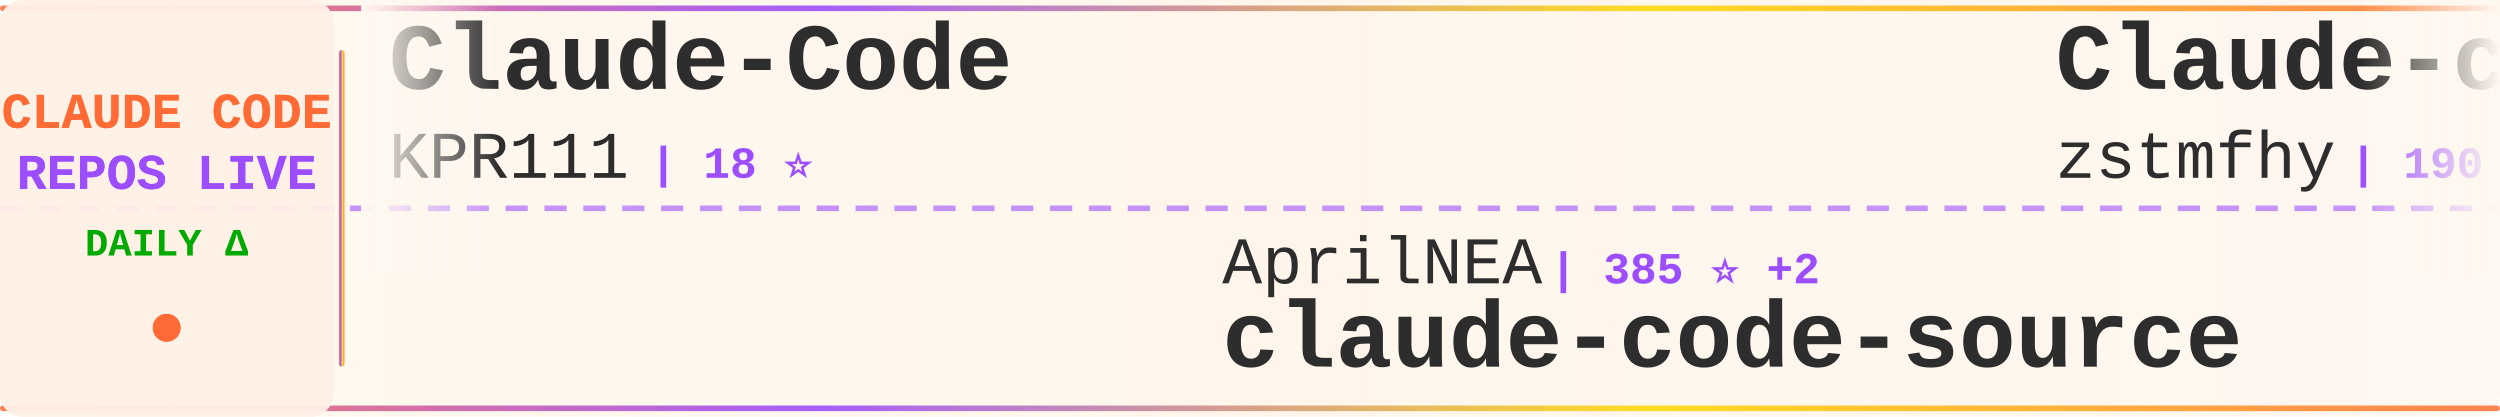
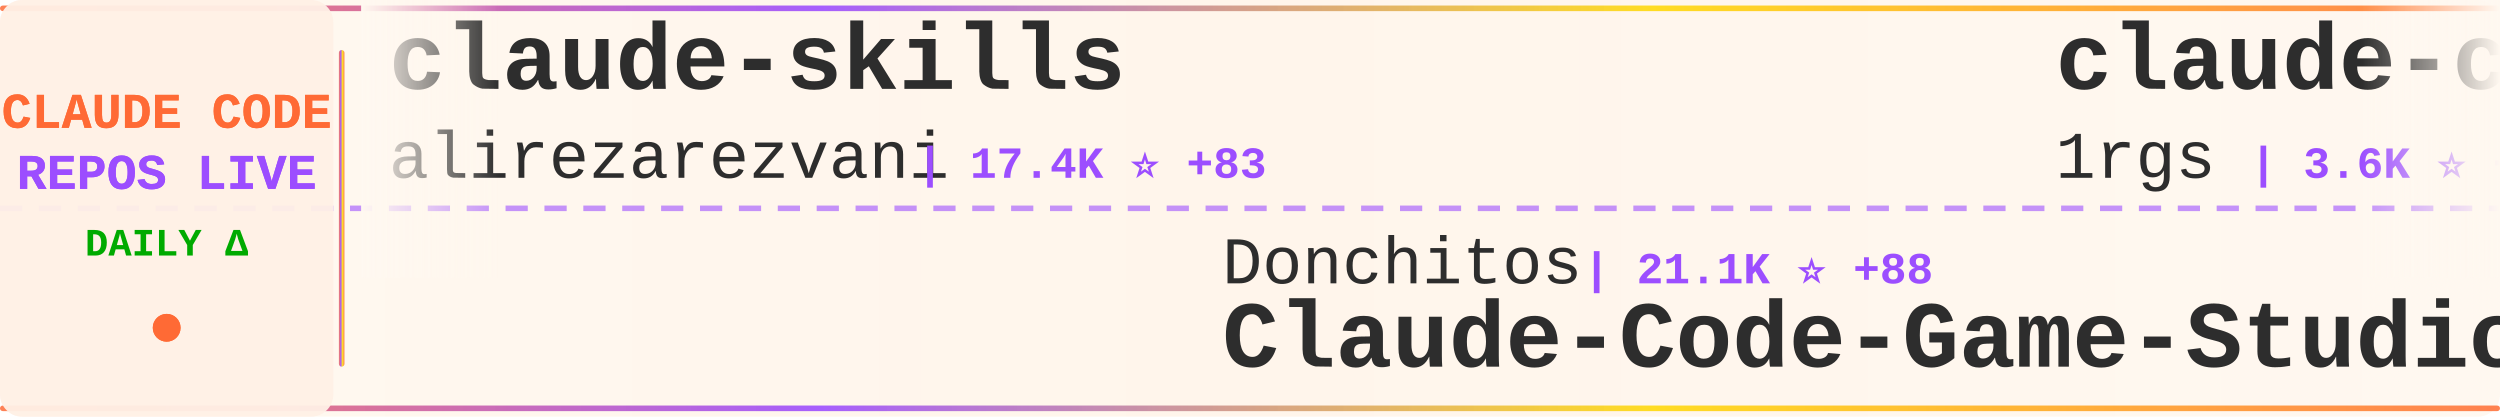
<svg xmlns="http://www.w3.org/2000/svg" width="900" height="150">
  <defs>
    <linearGradient id="tickerBg" x1="0%" y1="0%" x2="100%" y2="0%">
      <stop offset="0%" style="stop-color:#fff8f0;stop-opacity:0.98" />
      <stop offset="50%" style="stop-color:#fff5eb;stop-opacity:1" />
      <stop offset="100%" style="stop-color:#fff8f0;stop-opacity:0.98" />
    </linearGradient>
    <linearGradient id="borderGrad" x1="0%" y1="0%" x2="100%" y2="0%">
      <stop offset="0%" style="stop-color:#FF6B35;stop-opacity:0.85">
        <animate attributeName="stop-opacity" values="0.85;1;0.85" dur="2s" repeatCount="indefinite" />
      </stop>
      <stop offset="33%" style="stop-color:#9C4EFF;stop-opacity:0.9">
        <animate attributeName="stop-opacity" values="0.9;1;0.9" dur="2.2s" repeatCount="indefinite" />
      </stop>
      <stop offset="66%" style="stop-color:#FFD700;stop-opacity:0.85">
        <animate attributeName="stop-opacity" values="0.85;1;0.85" dur="1.8s" repeatCount="indefinite" />
      </stop>
      <stop offset="100%" style="stop-color:#FF6B35;stop-opacity:0.85">
        <animate attributeName="stop-opacity" values="0.85;1;0.85" dur="2s" repeatCount="indefinite" />
      </stop>
    </linearGradient>
    <filter id="textGlow">
      <feGaussianBlur stdDeviation="0.15" result="coloredBlur" />
      <feMerge>
        <feMergeNode in="coloredBlur" />
        <feMergeNode in="SourceGraphic" />
      </feMerge>
    </filter>
    <filter id="metricGlow">
      <feGaussianBlur stdDeviation="0.2" result="coloredBlur" />
      <feMerge>
        <feMergeNode in="coloredBlur" />
        <feMergeNode in="SourceGraphic" />
      </feMerge>
    </filter>
    <linearGradient id="leftFade" x1="0%" y1="0%" x2="100%" y2="0%">
      <stop offset="0%" style="stop-color:#fff8f0;stop-opacity:1" />
      <stop offset="100%" style="stop-color:#fff8f0;stop-opacity:0" />
    </linearGradient>
    <linearGradient id="rightFade" x1="0%" y1="0%" x2="100%" y2="0%">
      <stop offset="0%" style="stop-color:#fff8f0;stop-opacity:0" />
      <stop offset="100%" style="stop-color:#fff8f0;stop-opacity:1" />
    </linearGradient>
  </defs>
  <rect width="900" height="150" fill="url(#tickerBg)" rx="8" />
  <rect x="0" y="2" width="900" height="2" fill="url(#borderGrad)" rx="1" />
  <rect x="0" y="146" width="900" height="2" fill="url(#borderGrad)" rx="1" />
  <line x1="0" y1="75" x2="900" y2="75" stroke="#9C4EFF" stroke-width="2" stroke-dasharray="8 6" opacity="0.6" />
  <rect x="0" y="0" width="120" height="150" fill="#fff0e6" opacity="0.95" rx="8" />
  <text x="60" y="46" font-family="'Courier New', monospace" font-size="18" font-weight="bold" fill="#FF6B35" text-anchor="middle" filter="url(#textGlow)">
    CLAUDE CODE
  </text>
  <text x="60" y="68" font-family="'Courier New', monospace" font-size="18" font-weight="bold" fill="#9C4EFF" text-anchor="middle" filter="url(#textGlow)">
    REPOS LIVE
  </text>
  <text x="60" y="92" font-family="'Courier New', monospace" font-size="14" font-weight="bold" fill="#00aa00" text-anchor="middle">
    DAILY Δ
  </text>
  <circle cx="60" cy="118" r="5" fill="#FF6B35" filter="url(#metricGlow)">
    <animate attributeName="r" values="4;6;4" dur="1.5s" repeatCount="indefinite" />
    <animate attributeName="opacity" values="0.6;1;0.6" dur="1.5s" repeatCount="indefinite" />
  </circle>
  <rect x="122" y="18" width="2" height="114" fill="url(#borderGrad)" rx="1" />
  <clipPath id="tickerClip">
    <rect x="130" y="0" width="770" height="150" />
  </clipPath>
  <g clip-path="url(#tickerClip)">
    <g id="tickerItems">
      <animateTransform attributeName="transform" attributeType="XML" type="translate" from="0 0" to="-3000 0" dur="54s" repeatCount="indefinite" />
      <g transform="translate(0, 0)">
-         <text x="140" y="32" font-family="'Courier New', monospace" font-size="34" font-weight="bold" fill="#2d2d2d">Claude-Code</text>
-         <text x="140" y="64" font-family="'Courier New', monospace" font-size="24" font-weight="normal" fill="#2d2d2d" opacity="1.0">KPR111</text>
-         <text x="234" y="64" font-family="'Courier New', monospace" font-size="16" font-weight="bold" fill="#9C4EFF"> | 18 ⭐</text>
+         <text x="140" y="32" font-family="'Courier New', monospace" font-size="34" font-weight="bold" fill="#2d2d2d">claude-skills</text>
+         <text x="140" y="64" font-family="'Courier New', monospace" font-size="24" font-weight="normal" fill="#2d2d2d" opacity="1.0">alirezarezvani</text>
+         <text x="330" y="64" font-family="'Courier New', monospace" font-size="16" font-weight="bold" fill="#9C4EFF"> | 17.4K ⭐ +83</text>
      </g>
      <g transform="translate(300, 0)">
-         <text x="140" y="102" font-family="'Courier New', monospace" font-size="24" font-weight="normal" fill="#2d2d2d" opacity="1.0">AprilNEA</text>
-         <text x="258" y="102" font-family="'Courier New', monospace" font-size="16" font-weight="bold" fill="#9C4EFF"> | 385 ⭐ +2</text>
-         <text x="140" y="132" font-family="'Courier New', monospace" font-size="34" font-weight="bold" fill="#2d2d2d">claude-code-source</text>
+         <text x="140" y="102" font-family="'Courier New', monospace" font-size="24" font-weight="normal" fill="#2d2d2d" opacity="1.0">Donchitos</text>
+         <text x="270" y="102" font-family="'Courier New', monospace" font-size="16" font-weight="bold" fill="#9C4EFF"> | 21.1K ⭐ +88</text>
+         <text x="140" y="132" font-family="'Courier New', monospace" font-size="34" font-weight="bold" fill="#2d2d2d">Claude-Code-Game-Studios</text>
      </g>
      <g transform="translate(600, 0)">
-         <text x="140" y="32" font-family="'Courier New', monospace" font-size="34" font-weight="bold" fill="#2d2d2d">Claude-code</text>
-         <text x="140" y="64" font-family="'Courier New', monospace" font-size="24" font-weight="normal" fill="#2d2d2d" opacity="1.0">zstmfhy</text>
-         <text x="246" y="64" font-family="'Courier New', monospace" font-size="16" font-weight="bold" fill="#9C4EFF"> | 190 ⭐</text>
+         <text x="140" y="32" font-family="'Courier New', monospace" font-size="34" font-weight="bold" fill="#2d2d2d">claude-code-proxy</text>
+         <text x="140" y="64" font-family="'Courier New', monospace" font-size="24" font-weight="normal" fill="#2d2d2d" opacity="1.0">1rgs</text>
+         <text x="210" y="64" font-family="'Courier New', monospace" font-size="16" font-weight="bold" fill="#9C4EFF"> | 3.6K ⭐ +4</text>
      </g>
      <g transform="translate(900, 0)">
+         <text x="140" y="102" font-family="'Courier New', monospace" font-size="24" font-weight="normal" fill="#2d2d2d" opacity="1.0">centminmod</text>
+         <text x="282" y="102" font-family="'Courier New', monospace" font-size="16" font-weight="bold" fill="#9C4EFF"> | 2.4K ⭐ +5</text>
+         <text x="140" y="132" font-family="'Courier New', monospace" font-size="34" font-weight="bold" fill="#2d2d2d">my-claude-code-setup</text>
+       </g>
+       <g transform="translate(1200, 0)">
+         <text x="140" y="32" font-family="'Courier New', monospace" font-size="34" font-weight="bold" fill="#2d2d2d">skills</text>
+         <text x="140" y="64" font-family="'Courier New', monospace" font-size="24" font-weight="normal" fill="#2d2d2d" opacity="1.0">anthropics</text>
+         <text x="282" y="64" font-family="'Courier New', monospace" font-size="16" font-weight="bold" fill="#9C4EFF"> | 147.4K ⭐ +335</text>
+       </g>
+       <g transform="translate(1500, 0)">
+         <text x="140" y="102" font-family="'Courier New', monospace" font-size="24" font-weight="normal" fill="#2d2d2d" opacity="1.0">huangjia2019</text>
+         <text x="306" y="102" font-family="'Courier New', monospace" font-size="16" font-weight="bold" fill="#9C4EFF"> | 789 ⭐ +6</text>
+         <text x="140" y="132" font-family="'Courier New', monospace" font-size="34" font-weight="bold" fill="#2d2d2d">claude-code-engineering</text>
+       </g>
+       <g transform="translate(1800, 0)">
+         <text x="140" y="32" font-family="'Courier New', monospace" font-size="34" font-weight="bold" fill="#2d2d2d">claude-code-harness</text>
+         <text x="140" y="64" font-family="'Courier New', monospace" font-size="24" font-weight="normal" fill="#2d2d2d" opacity="1.0">Chachamaru127</text>
+         <text x="318" y="64" font-family="'Courier New', monospace" font-size="16" font-weight="bold" fill="#9C4EFF"> | 2.7K ⭐ +12</text>
+       </g>
+       <g transform="translate(2100, 0)">
+         <text x="140" y="102" font-family="'Courier New', monospace" font-size="24" font-weight="normal" fill="#2d2d2d" opacity="1.0">ding113</text>
+         <text x="246" y="102" font-family="'Courier New', monospace" font-size="16" font-weight="bold" fill="#9C4EFF"> | 3.0K ⭐ +4</text>
+         <text x="140" y="132" font-family="'Courier New', monospace" font-size="34" font-weight="bold" fill="#2d2d2d">claude-code-hub</text>
+       </g>
+       <g transform="translate(2400, 0)">
+         <text x="140" y="32" font-family="'Courier New', monospace" font-size="34" font-weight="bold" fill="#2d2d2d">claude-code-from-source</text>
+         <text x="140" y="64" font-family="'Courier New', monospace" font-size="24" font-weight="normal" fill="#2d2d2d" opacity="1.0">alejandrobalderas</text>
+         <text x="366" y="64" font-family="'Courier New', monospace" font-size="16" font-weight="bold" fill="#9C4EFF"> | 2.2K ⭐ +1</text>
+       </g>
+       <g transform="translate(2700, 0)">
+         <text x="140" y="102" font-family="'Courier New', monospace" font-size="24" font-weight="normal" fill="#2d2d2d" opacity="1.0">edmund-io</text>
+         <text x="270" y="102" font-family="'Courier New', monospace" font-size="16" font-weight="bold" fill="#9C4EFF"> | 1.5K ⭐ +2</text>
+         <text x="140" y="132" font-family="'Courier New', monospace" font-size="34" font-weight="bold" fill="#2d2d2d">edmunds-claude-code</text>
+       </g>
+       <g transform="translate(3000, 0)">
+         <text x="140" y="32" font-family="'Courier New', monospace" font-size="34" font-weight="bold" fill="#2d2d2d">claude-skills</text>
+         <text x="140" y="64" font-family="'Courier New', monospace" font-size="24" font-weight="normal" fill="#2d2d2d" opacity="1.0">alirezarezvani</text>
+         <text x="330" y="64" font-family="'Courier New', monospace" font-size="16" font-weight="bold" fill="#9C4EFF"> | 17.4K ⭐ +83</text>
+       </g>
+       <g transform="translate(3300, 0)">
        <text x="140" y="102" font-family="'Courier New', monospace" font-size="24" font-weight="normal" fill="#2d2d2d" opacity="1.0">Donchitos</text>
-         <text x="270" y="102" font-family="'Courier New', monospace" font-size="16" font-weight="bold" fill="#9C4EFF"> | 21.1K ⭐ +90</text>
+         <text x="270" y="102" font-family="'Courier New', monospace" font-size="16" font-weight="bold" fill="#9C4EFF"> | 21.1K ⭐ +88</text>
        <text x="140" y="132" font-family="'Courier New', monospace" font-size="34" font-weight="bold" fill="#2d2d2d">Claude-Code-Game-Studios</text>
      </g>
-       <g transform="translate(1200, 0)">
-         <text x="140" y="32" font-family="'Courier New', monospace" font-size="34" font-weight="bold" fill="#2d2d2d">sc-claude-code-files</text>
-         <text x="140" y="64" font-family="'Courier New', monospace" font-size="24" font-weight="normal" fill="#2d2d2d" opacity="1.0">https-deeplearning-ai</text>
-         <text x="414" y="64" font-family="'Courier New', monospace" font-size="16" font-weight="bold" fill="#9C4EFF"> | 522 ⭐</text>
-       </g>
-       <g transform="translate(1500, 0)">
-         <text x="140" y="102" font-family="'Courier New', monospace" font-size="24" font-weight="normal" fill="#2d2d2d" opacity="1.0">anthropics</text>
-         <text x="282" y="102" font-family="'Courier New', monospace" font-size="16" font-weight="bold" fill="#9C4EFF"> | 147.4K ⭐ +334</text>
-         <text x="140" y="132" font-family="'Courier New', monospace" font-size="34" font-weight="bold" fill="#2d2d2d">skills</text>
-       </g>
-       <g transform="translate(1800, 0)">
-         <text x="140" y="32" font-family="'Courier New', monospace" font-size="34" font-weight="bold" fill="#2d2d2d">claude-code-guide</text>
-         <text x="140" y="64" font-family="'Courier New', monospace" font-size="24" font-weight="normal" fill="#2d2d2d" opacity="1.0">zebbern</text>
-         <text x="246" y="64" font-family="'Courier New', monospace" font-size="16" font-weight="bold" fill="#9C4EFF"> | 4.2K ⭐ +2</text>
-       </g>
-       <g transform="translate(2100, 0)">
-         <text x="140" y="102" font-family="'Courier New', monospace" font-size="24" font-weight="normal" fill="#2d2d2d" opacity="1.0">kodu-ai</text>
-         <text x="246" y="102" font-family="'Courier New', monospace" font-size="16" font-weight="bold" fill="#9C4EFF"> | 5.3K ⭐ +1</text>
-         <text x="140" y="132" font-family="'Courier New', monospace" font-size="34" font-weight="bold" fill="#2d2d2d">claude-coder</text>
-       </g>
-       <g transform="translate(2400, 0)">
-         <text x="140" y="32" font-family="'Courier New', monospace" font-size="34" font-weight="bold" fill="#2d2d2d">claude-code-local</text>
-         <text x="140" y="64" font-family="'Courier New', monospace" font-size="24" font-weight="normal" fill="#2d2d2d" opacity="1.0">nicedreamzapp</text>
-         <text x="318" y="64" font-family="'Courier New', monospace" font-size="16" font-weight="bold" fill="#9C4EFF"> | 2.7K ⭐ +2</text>
-       </g>
-       <g transform="translate(2700, 0)">
-         <text x="140" y="102" font-family="'Courier New', monospace" font-size="24" font-weight="normal" fill="#2d2d2d" opacity="1.0">lorryjovens-hub</text>
-         <text x="342" y="102" font-family="'Courier New', monospace" font-size="16" font-weight="bold" fill="#9C4EFF"> | 1.6K ⭐ +2</text>
-         <text x="140" y="132" font-family="'Courier New', monospace" font-size="34" font-weight="bold" fill="#2d2d2d">claude-code-rust</text>
-       </g>
-       <g transform="translate(3000, 0)">
-         <text x="140" y="32" font-family="'Courier New', monospace" font-size="34" font-weight="bold" fill="#2d2d2d">Claude-Code</text>
-         <text x="140" y="64" font-family="'Courier New', monospace" font-size="24" font-weight="normal" fill="#2d2d2d" opacity="1.0">KPR111</text>
-         <text x="234" y="64" font-family="'Courier New', monospace" font-size="16" font-weight="bold" fill="#9C4EFF"> | 18 ⭐</text>
-       </g>
-       <g transform="translate(3300, 0)">
-         <text x="140" y="102" font-family="'Courier New', monospace" font-size="24" font-weight="normal" fill="#2d2d2d" opacity="1.0">AprilNEA</text>
-         <text x="258" y="102" font-family="'Courier New', monospace" font-size="16" font-weight="bold" fill="#9C4EFF"> | 385 ⭐ +2</text>
-         <text x="140" y="132" font-family="'Courier New', monospace" font-size="34" font-weight="bold" fill="#2d2d2d">claude-code-source</text>
-       </g>
      <g transform="translate(3600, 0)">
-         <text x="140" y="32" font-family="'Courier New', monospace" font-size="34" font-weight="bold" fill="#2d2d2d">Claude-code</text>
-         <text x="140" y="64" font-family="'Courier New', monospace" font-size="24" font-weight="normal" fill="#2d2d2d" opacity="1.0">zstmfhy</text>
-         <text x="246" y="64" font-family="'Courier New', monospace" font-size="16" font-weight="bold" fill="#9C4EFF"> | 190 ⭐</text>
+         <text x="140" y="32" font-family="'Courier New', monospace" font-size="34" font-weight="bold" fill="#2d2d2d">claude-code-proxy</text>
+         <text x="140" y="64" font-family="'Courier New', monospace" font-size="24" font-weight="normal" fill="#2d2d2d" opacity="1.0">1rgs</text>
+         <text x="210" y="64" font-family="'Courier New', monospace" font-size="16" font-weight="bold" fill="#9C4EFF"> | 3.6K ⭐ +4</text>
      </g>
      <g transform="translate(3900, 0)">
-         <text x="140" y="102" font-family="'Courier New', monospace" font-size="24" font-weight="normal" fill="#2d2d2d" opacity="1.0">Donchitos</text>
-         <text x="270" y="102" font-family="'Courier New', monospace" font-size="16" font-weight="bold" fill="#9C4EFF"> | 21.1K ⭐ +90</text>
-         <text x="140" y="132" font-family="'Courier New', monospace" font-size="34" font-weight="bold" fill="#2d2d2d">Claude-Code-Game-Studios</text>
+         <text x="140" y="102" font-family="'Courier New', monospace" font-size="24" font-weight="normal" fill="#2d2d2d" opacity="1.0">centminmod</text>
+         <text x="282" y="102" font-family="'Courier New', monospace" font-size="16" font-weight="bold" fill="#9C4EFF"> | 2.4K ⭐ +5</text>
+         <text x="140" y="132" font-family="'Courier New', monospace" font-size="34" font-weight="bold" fill="#2d2d2d">my-claude-code-setup</text>
      </g>
    </g>
  </g>
  <rect x="130" y="0" width="50" height="100" fill="url(#leftFade)" />
  <rect x="850" y="0" width="50" height="100" fill="url(#rightFade)" />
</svg>
